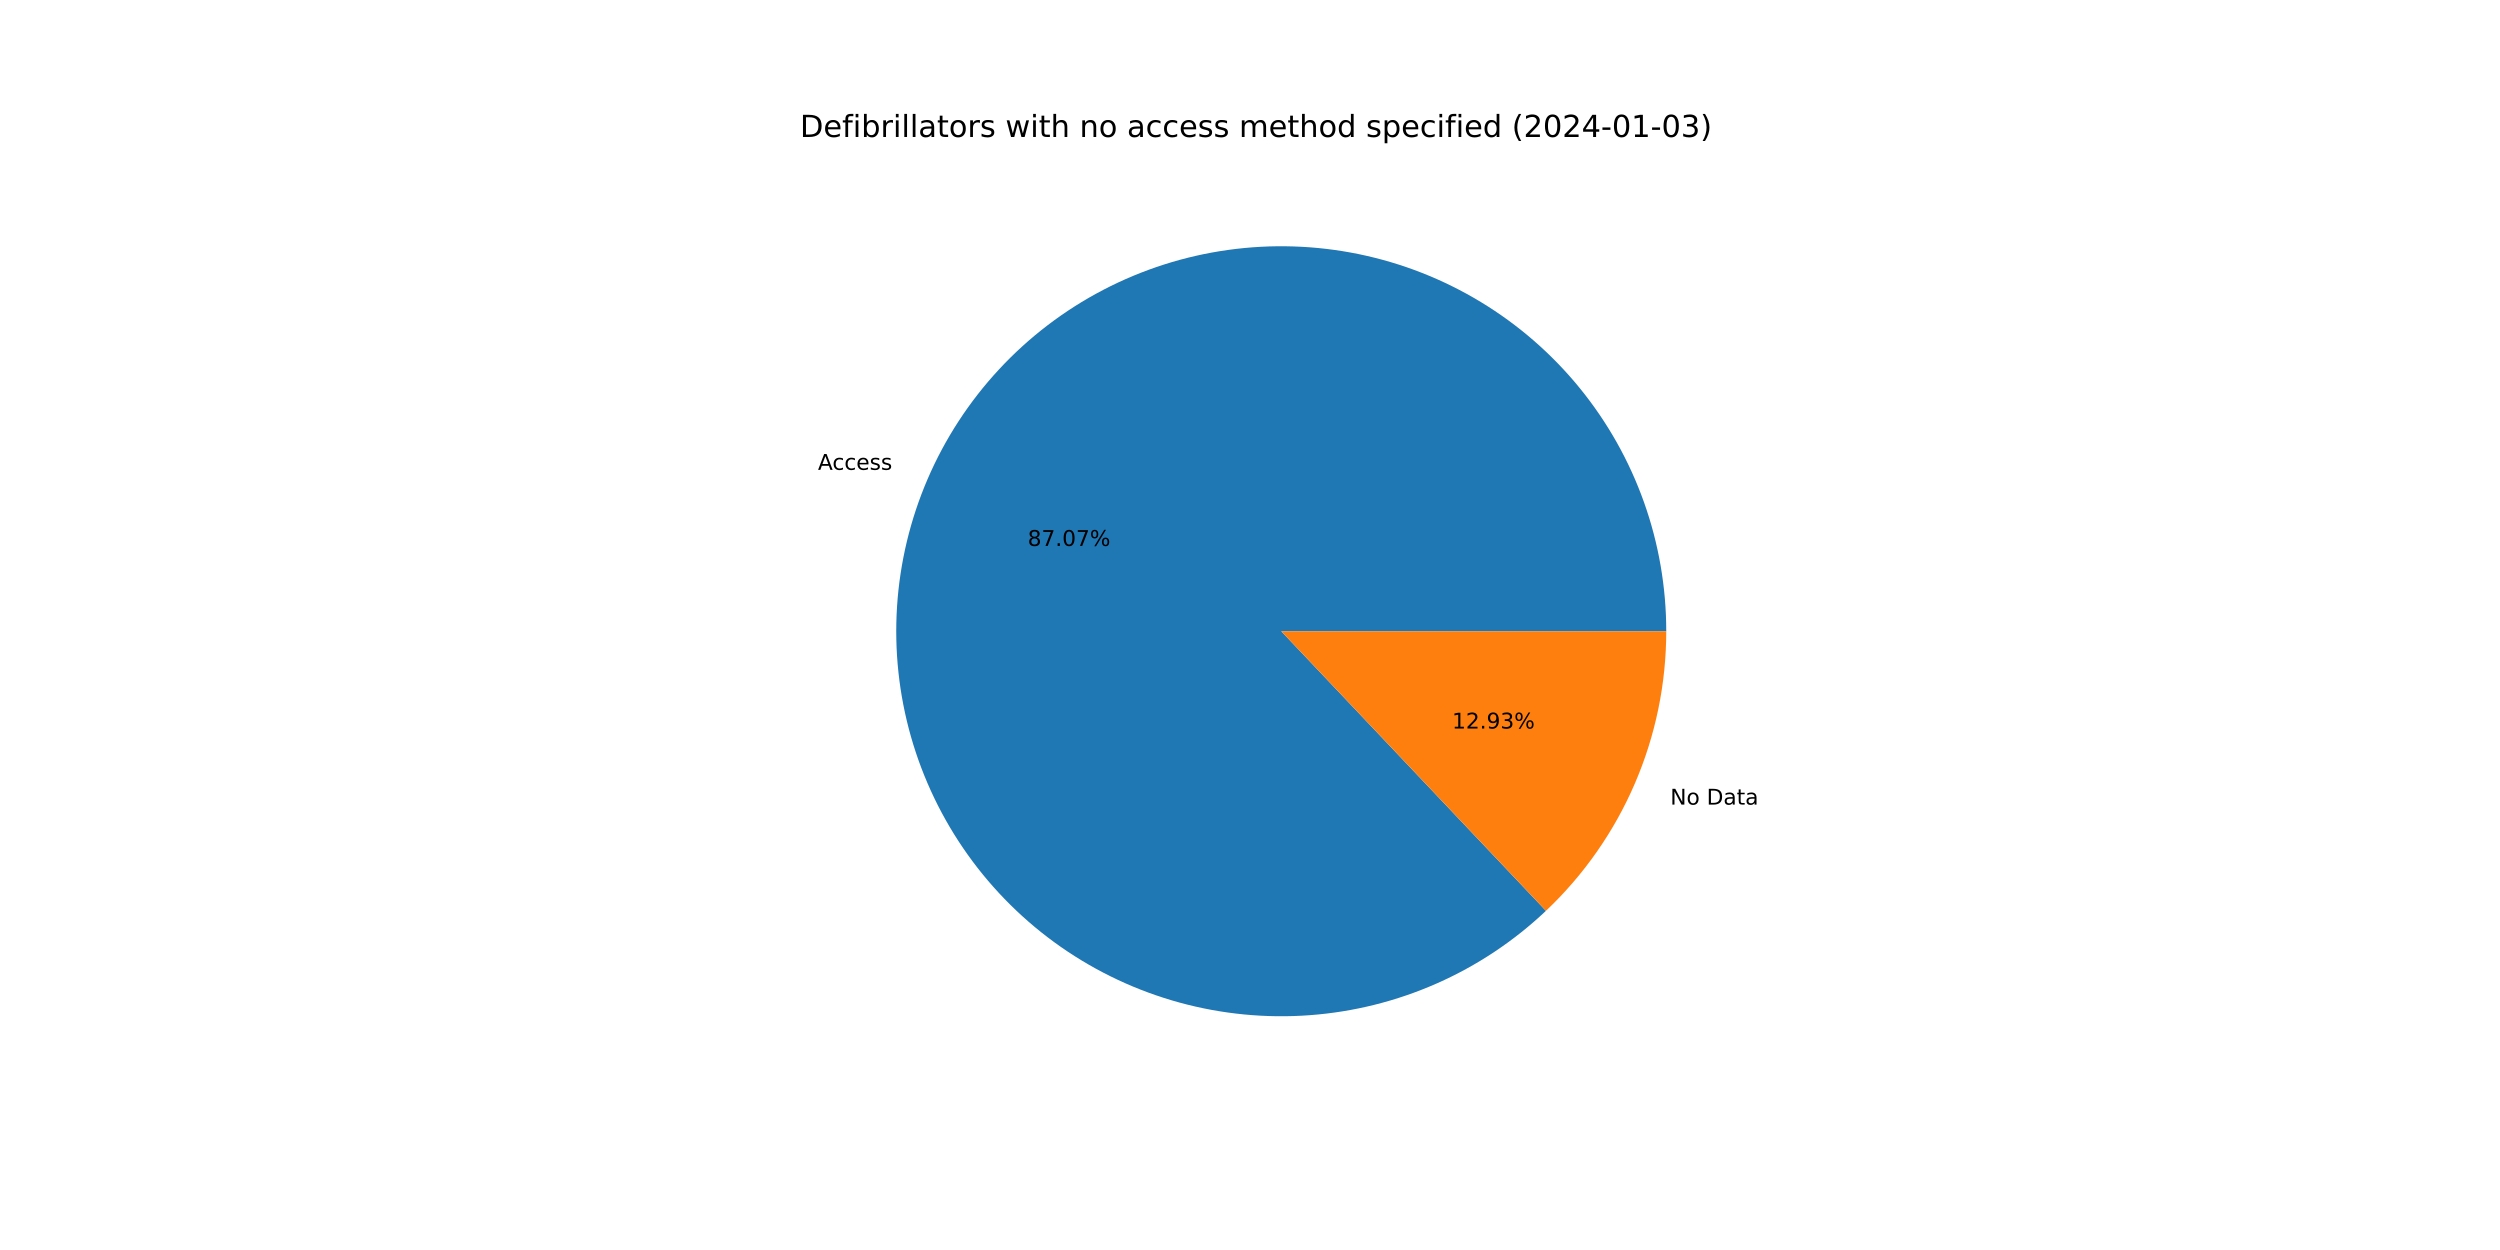
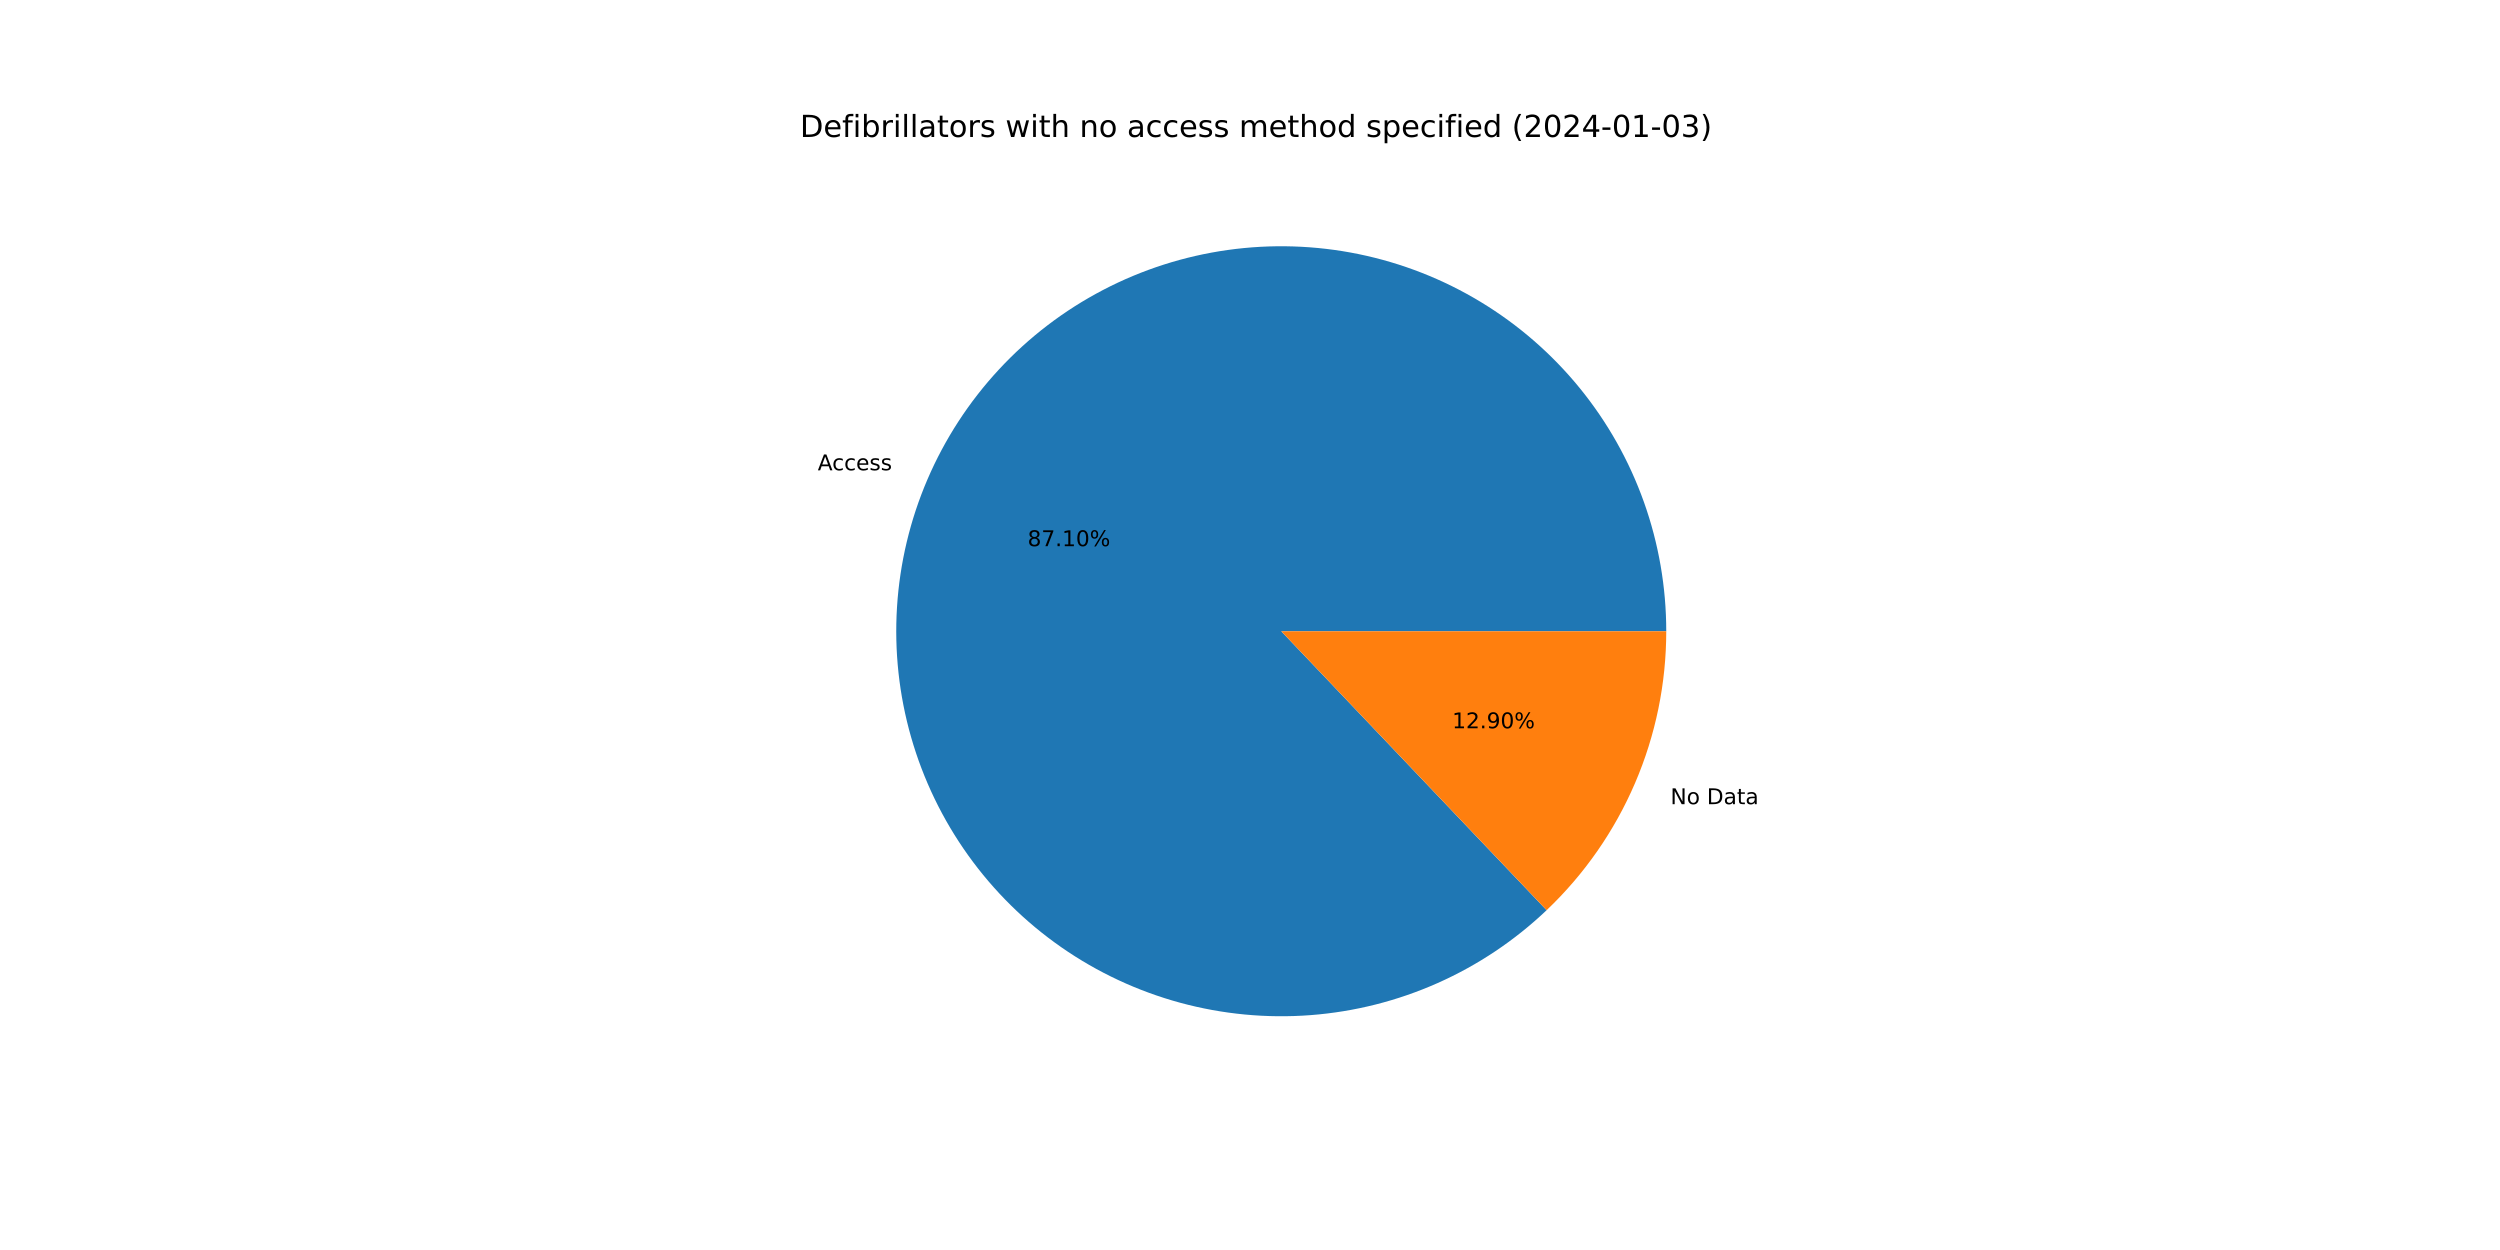
<svg xmlns="http://www.w3.org/2000/svg" xmlns:xlink="http://www.w3.org/1999/xlink" width="1152pt" height="576pt" viewBox="0 0 1152 576" version="1.1">
  <defs>
    <style type="text/css">*{stroke-linejoin: round; stroke-linecap: butt}</style>
  </defs>
  <g id="figure_1">
    <g id="patch_1">
      <path d="M 0 576  L 1152 576  L 1152 0  L 0 0  z " style="fill: #ffffff" />
    </g>
    <g id="axes_1">
      <g id="patch_2">
-         <path d="M 767.808 290.88  C 767.808 270.612 764.335 250.493 757.539 231.398  C 750.744 212.304 740.726 194.514 727.922 178.803  C 715.117 163.091 699.715 149.69 682.384 139.181  C 665.053 128.673 646.049 121.211 626.198 117.121  C 606.347 113.032 585.941 112.374 565.868 115.176  C 545.795 117.979 526.349 124.201 508.378 133.572  C 490.406 142.942 474.172 155.324 460.383 170.178  C 446.593 185.031 435.45 202.139 427.439 220.757  C 419.428 239.374 414.666 259.227 413.36 279.453  C 412.055 299.679 414.225 319.98 419.777 339.473  C 425.328 358.966 434.179 377.364 445.945 393.867  C 457.711 410.37 472.218 424.736 488.836 436.339  C 505.454 447.942 523.938 456.612 543.485 461.972  C 563.031 467.332 583.352 469.303 603.564 467.799  C 623.776 466.295 643.582 461.338 662.12 453.145  C 680.658 444.951 697.655 433.641 712.373 419.706  L 590.4 290.88  L 767.808 290.88  z " style="fill: #1f77b4" />
+         <path d="M 767.808 290.88  C 767.808 270.603 764.332 250.476 757.53 231.374  C 750.729 212.272 740.703 194.476 727.889 178.762  C 715.074 163.048 699.66 149.646 682.317 139.141  C 664.974 128.635 645.958 121.18 626.096 117.1  C 606.234 113.02 585.818 112.376 565.738 115.194  C 545.658 118.013 526.21 124.254 508.238 133.644  C 490.267 143.035 474.038 155.437 460.258 170.312  C 446.478 185.186 435.349 202.314 427.356 220.949  C 419.364 239.584 414.625 259.452 413.345 279.688  C 412.066 299.925 414.266 320.231 419.848 339.724  C 425.431 359.218 434.315 377.61 446.112 394.101  C 457.91 410.593 472.448 424.94 489.094 436.519  C 505.739 448.097 524.248 456.737 543.813 462.062  C 563.378 467.387 583.712 469.318 603.93 467.771  C 624.147 466.225 643.951 461.224 662.479 452.986  C 681.007 444.747 697.986 433.393 712.677 419.418  L 590.4 290.88  L 767.808 290.88  z " style="fill: #1f77b4" />
      </g>
      <g id="patch_3">
-         <path d="M 712.373 419.706  C 729.883 403.128 743.83 383.153 753.361 361.003  C 762.892 338.854 767.808 314.993 767.808 290.88  L 590.4 290.88  L 712.373 419.706  z " style="fill: #ff7f0e" />
+         <path d="M 712.677 419.418  C 730.096 402.847 743.967 382.907 753.444 360.811  C 762.921 338.716 767.808 314.922 767.808 290.88  L 590.4 290.88  L 712.677 419.418  z " style="fill: #ff7f0e" />
      </g>
      <g id="matplotlib.axis_1" />
      <g id="matplotlib.axis_2" />
      <g id="text_1">
-         <g transform="translate(376.9085 216.5036)scale(0.1 -0.1)">
+         <g transform="translate(376.8176 216.7151)scale(0.1 -0.1)">
          <defs>
            <path id="DejaVuSans-41" d="M 2188 4044  L 1331 1722  L 3047 1722  L 2188 4044  z M 1831 4666  L 2547 4666  L 4325 0  L 3669 0  L 3244 1197  L 1141 1197  L 716 0  L 50 0  L 1831 4666  z " transform="scale(0.015625)" />
            <path id="DejaVuSans-63" d="M 3122 3366  L 3122 2828  Q 2878 2963 2633 3030  Q 2388 3097 2138 3097  Q 1578 3097 1268 2742  Q 959 2388 959 1747  Q 959 1106 1268 751  Q 1578 397 2138 397  Q 2388 397 2633 464  Q 2878 531 3122 666  L 3122 134  Q 2881 22 2623 -34  Q 2366 -91 2075 -91  Q 1284 -91 818 406  Q 353 903 353 1747  Q 353 2603 823 3093  Q 1294 3584 2113 3584  Q 2378 3584 2631 3529  Q 2884 3475 3122 3366  z " transform="scale(0.015625)" />
            <path id="DejaVuSans-65" d="M 3597 1894  L 3597 1613  L 953 1613  Q 991 1019 1311 708  Q 1631 397 2203 397  Q 2534 397 2845 478  Q 3156 559 3463 722  L 3463 178  Q 3153 47 2828 -22  Q 2503 -91 2169 -91  Q 1331 -91 842 396  Q 353 884 353 1716  Q 353 2575 817 3079  Q 1281 3584 2069 3584  Q 2775 3584 3186 3129  Q 3597 2675 3597 1894  z M 3022 2063  Q 3016 2534 2758 2815  Q 2500 3097 2075 3097  Q 1594 3097 1305 2825  Q 1016 2553 972 2059  L 3022 2063  z " transform="scale(0.015625)" />
            <path id="DejaVuSans-73" d="M 2834 3397  L 2834 2853  Q 2591 2978 2328 3040  Q 2066 3103 1784 3103  Q 1356 3103 1142 2972  Q 928 2841 928 2578  Q 928 2378 1081 2264  Q 1234 2150 1697 2047  L 1894 2003  Q 2506 1872 2764 1633  Q 3022 1394 3022 966  Q 3022 478 2636 193  Q 2250 -91 1575 -91  Q 1294 -91 989 -36  Q 684 19 347 128  L 347 722  Q 666 556 975 473  Q 1284 391 1588 391  Q 1994 391 2212 530  Q 2431 669 2431 922  Q 2431 1156 2273 1281  Q 2116 1406 1581 1522  L 1381 1569  Q 847 1681 609 1914  Q 372 2147 372 2553  Q 372 3047 722 3315  Q 1072 3584 1716 3584  Q 2034 3584 2315 3537  Q 2597 3491 2834 3397  z " transform="scale(0.015625)" />
          </defs>
          <use xlink:href="#DejaVuSans-41" />
          <use xlink:href="#DejaVuSans-63" x="66.658" />
          <use xlink:href="#DejaVuSans-63" x="121.639" />
          <use xlink:href="#DejaVuSans-65" x="176.619" />
          <use xlink:href="#DejaVuSans-73" x="238.143" />
          <use xlink:href="#DejaVuSans-73" x="290.242" />
        </g>
      </g>
      <g id="text_2">
-         <g transform="translate(473.5585 251.5653)scale(0.1 -0.1)">
+         <g transform="translate(473.509 251.6807)scale(0.1 -0.1)">
          <defs>
            <path id="DejaVuSans-38" d="M 2034 2216  Q 1584 2216 1326 1975  Q 1069 1734 1069 1313  Q 1069 891 1326 650  Q 1584 409 2034 409  Q 2484 409 2743 651  Q 3003 894 3003 1313  Q 3003 1734 2745 1975  Q 2488 2216 2034 2216  z M 1403 2484  Q 997 2584 770 2862  Q 544 3141 544 3541  Q 544 4100 942 4425  Q 1341 4750 2034 4750  Q 2731 4750 3128 4425  Q 3525 4100 3525 3541  Q 3525 3141 3298 2862  Q 3072 2584 2669 2484  Q 3125 2378 3379 2068  Q 3634 1759 3634 1313  Q 3634 634 3220 271  Q 2806 -91 2034 -91  Q 1263 -91 848 271  Q 434 634 434 1313  Q 434 1759 690 2068  Q 947 2378 1403 2484  z M 1172 3481  Q 1172 3119 1398 2916  Q 1625 2713 2034 2713  Q 2441 2713 2670 2916  Q 2900 3119 2900 3481  Q 2900 3844 2670 4047  Q 2441 4250 2034 4250  Q 1625 4250 1398 4047  Q 1172 3844 1172 3481  z " transform="scale(0.015625)" />
            <path id="DejaVuSans-37" d="M 525 4666  L 3525 4666  L 3525 4397  L 1831 0  L 1172 0  L 2766 4134  L 525 4134  L 525 4666  z " transform="scale(0.015625)" />
            <path id="DejaVuSans-2e" d="M 684 794  L 1344 794  L 1344 0  L 684 0  L 684 794  z " transform="scale(0.015625)" />
+             <path id="DejaVuSans-31" d="M 794 531  L 1825 531  L 1825 4091  L 703 3866  L 703 4441  L 1819 4666  L 2450 4666  L 2450 531  L 3481 531  L 3481 0  L 794 0  L 794 531  z " transform="scale(0.015625)" />
            <path id="DejaVuSans-30" d="M 2034 4250  Q 1547 4250 1301 3770  Q 1056 3291 1056 2328  Q 1056 1369 1301 889  Q 1547 409 2034 409  Q 2525 409 2770 889  Q 3016 1369 3016 2328  Q 3016 3291 2770 3770  Q 2525 4250 2034 4250  z M 2034 4750  Q 2819 4750 3233 4129  Q 3647 3509 3647 2328  Q 3647 1150 3233 529  Q 2819 -91 2034 -91  Q 1250 -91 836 529  Q 422 1150 422 2328  Q 422 3509 836 4129  Q 1250 4750 2034 4750  z " transform="scale(0.015625)" />
            <path id="DejaVuSans-25" d="M 4653 2053  Q 4381 2053 4226 1822  Q 4072 1591 4072 1178  Q 4072 772 4226 539  Q 4381 306 4653 306  Q 4919 306 5073 539  Q 5228 772 5228 1178  Q 5228 1588 5073 1820  Q 4919 2053 4653 2053  z M 4653 2450  Q 5147 2450 5437 2106  Q 5728 1763 5728 1178  Q 5728 594 5436 251  Q 5144 -91 4653 -91  Q 4153 -91 3862 251  Q 3572 594 3572 1178  Q 3572 1766 3864 2108  Q 4156 2450 4653 2450  z M 1428 4353  Q 1159 4353 1004 4120  Q 850 3888 850 3481  Q 850 3069 1003 2837  Q 1156 2606 1428 2606  Q 1700 2606 1854 2837  Q 2009 3069 2009 3481  Q 2009 3884 1853 4118  Q 1697 4353 1428 4353  z M 4250 4750  L 4750 4750  L 1831 -91  L 1331 -91  L 4250 4750  z M 1428 4750  Q 1922 4750 2215 4408  Q 2509 4066 2509 3481  Q 2509 2891 2217 2550  Q 1925 2209 1428 2209  Q 931 2209 642 2551  Q 353 2894 353 3481  Q 353 4063 643 4406  Q 934 4750 1428 4750  z " transform="scale(0.015625)" />
          </defs>
          <use xlink:href="#DejaVuSans-38" />
          <use xlink:href="#DejaVuSans-37" x="63.623" />
          <use xlink:href="#DejaVuSans-2e" x="127.246" />
-           <use xlink:href="#DejaVuSans-30" x="159.033" />
-           <use xlink:href="#DejaVuSans-37" x="222.656" />
+           <use xlink:href="#DejaVuSans-31" x="159.033" />
+           <use xlink:href="#DejaVuSans-30" x="222.656" />
          <use xlink:href="#DejaVuSans-25" x="286.279" />
        </g>
      </g>
      <g id="text_3">
-         <g transform="translate(769.6571 370.7752)scale(0.1 -0.1)">
+         <g transform="translate(769.748 370.5636)scale(0.1 -0.1)">
          <defs>
            <path id="DejaVuSans-4e" d="M 628 4666  L 1478 4666  L 3547 763  L 3547 4666  L 4159 4666  L 4159 0  L 3309 0  L 1241 3903  L 1241 0  L 628 0  L 628 4666  z " transform="scale(0.015625)" />
            <path id="DejaVuSans-6f" d="M 1959 3097  Q 1497 3097 1228 2736  Q 959 2375 959 1747  Q 959 1119 1226 758  Q 1494 397 1959 397  Q 2419 397 2687 759  Q 2956 1122 2956 1747  Q 2956 2369 2687 2733  Q 2419 3097 1959 3097  z M 1959 3584  Q 2709 3584 3137 3096  Q 3566 2609 3566 1747  Q 3566 888 3137 398  Q 2709 -91 1959 -91  Q 1206 -91 779 398  Q 353 888 353 1747  Q 353 2609 779 3096  Q 1206 3584 1959 3584  z " transform="scale(0.015625)" />
            <path id="DejaVuSans-20" transform="scale(0.015625)" />
            <path id="DejaVuSans-44" d="M 1259 4147  L 1259 519  L 2022 519  Q 2988 519 3436 956  Q 3884 1394 3884 2338  Q 3884 3275 3436 3711  Q 2988 4147 2022 4147  L 1259 4147  z M 628 4666  L 1925 4666  Q 3281 4666 3915 4102  Q 4550 3538 4550 2338  Q 4550 1131 3912 565  Q 3275 0 1925 0  L 628 0  L 628 4666  z " transform="scale(0.015625)" />
            <path id="DejaVuSans-61" d="M 2194 1759  Q 1497 1759 1228 1600  Q 959 1441 959 1056  Q 959 750 1161 570  Q 1363 391 1709 391  Q 2188 391 2477 730  Q 2766 1069 2766 1631  L 2766 1759  L 2194 1759  z M 3341 1997  L 3341 0  L 2766 0  L 2766 531  Q 2569 213 2275 61  Q 1981 -91 1556 -91  Q 1019 -91 701 211  Q 384 513 384 1019  Q 384 1609 779 1909  Q 1175 2209 1959 2209  L 2766 2209  L 2766 2266  Q 2766 2663 2505 2880  Q 2244 3097 1772 3097  Q 1472 3097 1187 3025  Q 903 2953 641 2809  L 641 3341  Q 956 3463 1253 3523  Q 1550 3584 1831 3584  Q 2591 3584 2966 3190  Q 3341 2797 3341 1997  z " transform="scale(0.015625)" />
            <path id="DejaVuSans-74" d="M 1172 4494  L 1172 3500  L 2356 3500  L 2356 3053  L 1172 3053  L 1172 1153  Q 1172 725 1289 603  Q 1406 481 1766 481  L 2356 481  L 2356 0  L 1766 0  Q 1100 0 847 248  Q 594 497 594 1153  L 594 3053  L 172 3053  L 172 3500  L 594 3500  L 594 4494  L 1172 4494  z " transform="scale(0.015625)" />
          </defs>
          <use xlink:href="#DejaVuSans-4e" />
          <use xlink:href="#DejaVuSans-6f" x="74.805" />
          <use xlink:href="#DejaVuSans-20" x="135.986" />
          <use xlink:href="#DejaVuSans-44" x="167.773" />
          <use xlink:href="#DejaVuSans-61" x="244.775" />
          <use xlink:href="#DejaVuSans-74" x="306.055" />
          <use xlink:href="#DejaVuSans-61" x="345.264" />
        </g>
      </g>
      <g id="text_4">
-         <g transform="translate(669.1118 335.7134)scale(0.1 -0.1)">
+         <g transform="translate(669.1614 335.5981)scale(0.1 -0.1)">
          <defs>
-             <path id="DejaVuSans-31" d="M 794 531  L 1825 531  L 1825 4091  L 703 3866  L 703 4441  L 1819 4666  L 2450 4666  L 2450 531  L 3481 531  L 3481 0  L 794 0  L 794 531  z " transform="scale(0.015625)" />
            <path id="DejaVuSans-32" d="M 1228 531  L 3431 531  L 3431 0  L 469 0  L 469 531  Q 828 903 1448 1529  Q 2069 2156 2228 2338  Q 2531 2678 2651 2914  Q 2772 3150 2772 3378  Q 2772 3750 2511 3984  Q 2250 4219 1831 4219  Q 1534 4219 1204 4116  Q 875 4013 500 3803  L 500 4441  Q 881 4594 1212 4672  Q 1544 4750 1819 4750  Q 2544 4750 2975 4387  Q 3406 4025 3406 3419  Q 3406 3131 3298 2873  Q 3191 2616 2906 2266  Q 2828 2175 2409 1742  Q 1991 1309 1228 531  z " transform="scale(0.015625)" />
            <path id="DejaVuSans-39" d="M 703 97  L 703 672  Q 941 559 1184 500  Q 1428 441 1663 441  Q 2288 441 2617 861  Q 2947 1281 2994 2138  Q 2813 1869 2534 1725  Q 2256 1581 1919 1581  Q 1219 1581 811 2004  Q 403 2428 403 3163  Q 403 3881 828 4315  Q 1253 4750 1959 4750  Q 2769 4750 3195 4129  Q 3622 3509 3622 2328  Q 3622 1225 3098 567  Q 2575 -91 1691 -91  Q 1453 -91 1209 -44  Q 966 3 703 97  z M 1959 2075  Q 2384 2075 2632 2365  Q 2881 2656 2881 3163  Q 2881 3666 2632 3958  Q 2384 4250 1959 4250  Q 1534 4250 1286 3958  Q 1038 3666 1038 3163  Q 1038 2656 1286 2365  Q 1534 2075 1959 2075  z " transform="scale(0.015625)" />
-             <path id="DejaVuSans-33" d="M 2597 2516  Q 3050 2419 3304 2112  Q 3559 1806 3559 1356  Q 3559 666 3084 287  Q 2609 -91 1734 -91  Q 1441 -91 1130 -33  Q 819 25 488 141  L 488 750  Q 750 597 1062 519  Q 1375 441 1716 441  Q 2309 441 2620 675  Q 2931 909 2931 1356  Q 2931 1769 2642 2001  Q 2353 2234 1838 2234  L 1294 2234  L 1294 2753  L 1863 2753  Q 2328 2753 2575 2939  Q 2822 3125 2822 3475  Q 2822 3834 2567 4026  Q 2313 4219 1838 4219  Q 1578 4219 1281 4162  Q 984 4106 628 3988  L 628 4550  Q 988 4650 1302 4700  Q 1616 4750 1894 4750  Q 2613 4750 3031 4423  Q 3450 4097 3450 3541  Q 3450 3153 3228 2886  Q 3006 2619 2597 2516  z " transform="scale(0.015625)" />
          </defs>
          <use xlink:href="#DejaVuSans-31" />
          <use xlink:href="#DejaVuSans-32" x="63.623" />
          <use xlink:href="#DejaVuSans-2e" x="127.246" />
          <use xlink:href="#DejaVuSans-39" x="159.033" />
-           <use xlink:href="#DejaVuSans-33" x="222.656" />
+           <use xlink:href="#DejaVuSans-30" x="222.656" />
          <use xlink:href="#DejaVuSans-25" x="286.279" />
        </g>
      </g>
      <g id="text_5">
        <g transform="translate(368.64 63.12)scale(0.14 -0.14)">
          <defs>
            <path id="DejaVuSans-66" d="M 2375 4863  L 2375 4384  L 1825 4384  Q 1516 4384 1395 4259  Q 1275 4134 1275 3809  L 1275 3500  L 2222 3500  L 2222 3053  L 1275 3053  L 1275 0  L 697 0  L 697 3053  L 147 3053  L 147 3500  L 697 3500  L 697 3744  Q 697 4328 969 4595  Q 1241 4863 1831 4863  L 2375 4863  z " transform="scale(0.015625)" />
            <path id="DejaVuSans-69" d="M 603 3500  L 1178 3500  L 1178 0  L 603 0  L 603 3500  z M 603 4863  L 1178 4863  L 1178 4134  L 603 4134  L 603 4863  z " transform="scale(0.015625)" />
            <path id="DejaVuSans-62" d="M 3116 1747  Q 3116 2381 2855 2742  Q 2594 3103 2138 3103  Q 1681 3103 1420 2742  Q 1159 2381 1159 1747  Q 1159 1113 1420 752  Q 1681 391 2138 391  Q 2594 391 2855 752  Q 3116 1113 3116 1747  z M 1159 2969  Q 1341 3281 1617 3432  Q 1894 3584 2278 3584  Q 2916 3584 3314 3078  Q 3713 2572 3713 1747  Q 3713 922 3314 415  Q 2916 -91 2278 -91  Q 1894 -91 1617 61  Q 1341 213 1159 525  L 1159 0  L 581 0  L 581 4863  L 1159 4863  L 1159 2969  z " transform="scale(0.015625)" />
            <path id="DejaVuSans-72" d="M 2631 2963  Q 2534 3019 2420 3045  Q 2306 3072 2169 3072  Q 1681 3072 1420 2755  Q 1159 2438 1159 1844  L 1159 0  L 581 0  L 581 3500  L 1159 3500  L 1159 2956  Q 1341 3275 1631 3429  Q 1922 3584 2338 3584  Q 2397 3584 2469 3576  Q 2541 3569 2628 3553  L 2631 2963  z " transform="scale(0.015625)" />
            <path id="DejaVuSans-6c" d="M 603 4863  L 1178 4863  L 1178 0  L 603 0  L 603 4863  z " transform="scale(0.015625)" />
            <path id="DejaVuSans-77" d="M 269 3500  L 844 3500  L 1563 769  L 2278 3500  L 2956 3500  L 3675 769  L 4391 3500  L 4966 3500  L 4050 0  L 3372 0  L 2619 2869  L 1863 0  L 1184 0  L 269 3500  z " transform="scale(0.015625)" />
            <path id="DejaVuSans-68" d="M 3513 2113  L 3513 0  L 2938 0  L 2938 2094  Q 2938 2591 2744 2837  Q 2550 3084 2163 3084  Q 1697 3084 1428 2787  Q 1159 2491 1159 1978  L 1159 0  L 581 0  L 581 4863  L 1159 4863  L 1159 2956  Q 1366 3272 1645 3428  Q 1925 3584 2291 3584  Q 2894 3584 3203 3211  Q 3513 2838 3513 2113  z " transform="scale(0.015625)" />
            <path id="DejaVuSans-6e" d="M 3513 2113  L 3513 0  L 2938 0  L 2938 2094  Q 2938 2591 2744 2837  Q 2550 3084 2163 3084  Q 1697 3084 1428 2787  Q 1159 2491 1159 1978  L 1159 0  L 581 0  L 581 3500  L 1159 3500  L 1159 2956  Q 1366 3272 1645 3428  Q 1925 3584 2291 3584  Q 2894 3584 3203 3211  Q 3513 2838 3513 2113  z " transform="scale(0.015625)" />
            <path id="DejaVuSans-6d" d="M 3328 2828  Q 3544 3216 3844 3400  Q 4144 3584 4550 3584  Q 5097 3584 5394 3201  Q 5691 2819 5691 2113  L 5691 0  L 5113 0  L 5113 2094  Q 5113 2597 4934 2840  Q 4756 3084 4391 3084  Q 3944 3084 3684 2787  Q 3425 2491 3425 1978  L 3425 0  L 2847 0  L 2847 2094  Q 2847 2600 2669 2842  Q 2491 3084 2119 3084  Q 1678 3084 1418 2786  Q 1159 2488 1159 1978  L 1159 0  L 581 0  L 581 3500  L 1159 3500  L 1159 2956  Q 1356 3278 1631 3431  Q 1906 3584 2284 3584  Q 2666 3584 2933 3390  Q 3200 3197 3328 2828  z " transform="scale(0.015625)" />
            <path id="DejaVuSans-64" d="M 2906 2969  L 2906 4863  L 3481 4863  L 3481 0  L 2906 0  L 2906 525  Q 2725 213 2448 61  Q 2172 -91 1784 -91  Q 1150 -91 751 415  Q 353 922 353 1747  Q 353 2572 751 3078  Q 1150 3584 1784 3584  Q 2172 3584 2448 3432  Q 2725 3281 2906 2969  z M 947 1747  Q 947 1113 1208 752  Q 1469 391 1925 391  Q 2381 391 2643 752  Q 2906 1113 2906 1747  Q 2906 2381 2643 2742  Q 2381 3103 1925 3103  Q 1469 3103 1208 2742  Q 947 2381 947 1747  z " transform="scale(0.015625)" />
            <path id="DejaVuSans-70" d="M 1159 525  L 1159 -1331  L 581 -1331  L 581 3500  L 1159 3500  L 1159 2969  Q 1341 3281 1617 3432  Q 1894 3584 2278 3584  Q 2916 3584 3314 3078  Q 3713 2572 3713 1747  Q 3713 922 3314 415  Q 2916 -91 2278 -91  Q 1894 -91 1617 61  Q 1341 213 1159 525  z M 3116 1747  Q 3116 2381 2855 2742  Q 2594 3103 2138 3103  Q 1681 3103 1420 2742  Q 1159 2381 1159 1747  Q 1159 1113 1420 752  Q 1681 391 2138 391  Q 2594 391 2855 752  Q 3116 1113 3116 1747  z " transform="scale(0.015625)" />
            <path id="DejaVuSans-28" d="M 1984 4856  Q 1566 4138 1362 3434  Q 1159 2731 1159 2009  Q 1159 1288 1364 580  Q 1569 -128 1984 -844  L 1484 -844  Q 1016 -109 783 600  Q 550 1309 550 2009  Q 550 2706 781 3412  Q 1013 4119 1484 4856  L 1984 4856  z " transform="scale(0.015625)" />
            <path id="DejaVuSans-34" d="M 2419 4116  L 825 1625  L 2419 1625  L 2419 4116  z M 2253 4666  L 3047 4666  L 3047 1625  L 3713 1625  L 3713 1100  L 3047 1100  L 3047 0  L 2419 0  L 2419 1100  L 313 1100  L 313 1709  L 2253 4666  z " transform="scale(0.015625)" />
            <path id="DejaVuSans-2d" d="M 313 2009  L 1997 2009  L 1997 1497  L 313 1497  L 313 2009  z " transform="scale(0.015625)" />
+             <path id="DejaVuSans-33" d="M 2597 2516  Q 3050 2419 3304 2112  Q 3559 1806 3559 1356  Q 3559 666 3084 287  Q 2609 -91 1734 -91  Q 1441 -91 1130 -33  Q 819 25 488 141  L 488 750  Q 750 597 1062 519  Q 1375 441 1716 441  Q 2309 441 2620 675  Q 2931 909 2931 1356  Q 2931 1769 2642 2001  Q 2353 2234 1838 2234  L 1294 2234  L 1294 2753  L 1863 2753  Q 2328 2753 2575 2939  Q 2822 3125 2822 3475  Q 2822 3834 2567 4026  Q 2313 4219 1838 4219  Q 1578 4219 1281 4162  Q 984 4106 628 3988  L 628 4550  Q 988 4650 1302 4700  Q 1616 4750 1894 4750  Q 2613 4750 3031 4423  Q 3450 4097 3450 3541  Q 3450 3153 3228 2886  Q 3006 2619 2597 2516  z " transform="scale(0.015625)" />
            <path id="DejaVuSans-29" d="M 513 4856  L 1013 4856  Q 1481 4119 1714 3412  Q 1947 2706 1947 2009  Q 1947 1309 1714 600  Q 1481 -109 1013 -844  L 513 -844  Q 928 -128 1133 580  Q 1338 1288 1338 2009  Q 1338 2731 1133 3434  Q 928 4138 513 4856  z " transform="scale(0.015625)" />
          </defs>
          <use xlink:href="#DejaVuSans-44" />
          <use xlink:href="#DejaVuSans-65" x="77.002" />
          <use xlink:href="#DejaVuSans-66" x="138.525" />
          <use xlink:href="#DejaVuSans-69" x="173.73" />
          <use xlink:href="#DejaVuSans-62" x="201.514" />
          <use xlink:href="#DejaVuSans-72" x="264.99" />
          <use xlink:href="#DejaVuSans-69" x="306.104" />
          <use xlink:href="#DejaVuSans-6c" x="333.887" />
          <use xlink:href="#DejaVuSans-6c" x="361.67" />
          <use xlink:href="#DejaVuSans-61" x="389.453" />
          <use xlink:href="#DejaVuSans-74" x="450.732" />
          <use xlink:href="#DejaVuSans-6f" x="489.941" />
          <use xlink:href="#DejaVuSans-72" x="551.123" />
          <use xlink:href="#DejaVuSans-73" x="592.236" />
          <use xlink:href="#DejaVuSans-20" x="644.336" />
          <use xlink:href="#DejaVuSans-77" x="676.123" />
          <use xlink:href="#DejaVuSans-69" x="757.91" />
          <use xlink:href="#DejaVuSans-74" x="785.693" />
          <use xlink:href="#DejaVuSans-68" x="824.902" />
          <use xlink:href="#DejaVuSans-20" x="888.281" />
          <use xlink:href="#DejaVuSans-6e" x="920.068" />
          <use xlink:href="#DejaVuSans-6f" x="983.447" />
          <use xlink:href="#DejaVuSans-20" x="1044.629" />
          <use xlink:href="#DejaVuSans-61" x="1076.416" />
          <use xlink:href="#DejaVuSans-63" x="1137.695" />
          <use xlink:href="#DejaVuSans-63" x="1192.676" />
          <use xlink:href="#DejaVuSans-65" x="1247.656" />
          <use xlink:href="#DejaVuSans-73" x="1309.18" />
          <use xlink:href="#DejaVuSans-73" x="1361.279" />
          <use xlink:href="#DejaVuSans-20" x="1413.379" />
          <use xlink:href="#DejaVuSans-6d" x="1445.166" />
          <use xlink:href="#DejaVuSans-65" x="1542.578" />
          <use xlink:href="#DejaVuSans-74" x="1604.102" />
          <use xlink:href="#DejaVuSans-68" x="1643.311" />
          <use xlink:href="#DejaVuSans-6f" x="1706.689" />
          <use xlink:href="#DejaVuSans-64" x="1767.871" />
          <use xlink:href="#DejaVuSans-20" x="1831.348" />
          <use xlink:href="#DejaVuSans-73" x="1863.135" />
          <use xlink:href="#DejaVuSans-70" x="1915.234" />
          <use xlink:href="#DejaVuSans-65" x="1978.711" />
          <use xlink:href="#DejaVuSans-63" x="2040.234" />
          <use xlink:href="#DejaVuSans-69" x="2095.215" />
          <use xlink:href="#DejaVuSans-66" x="2122.998" />
          <use xlink:href="#DejaVuSans-69" x="2158.203" />
          <use xlink:href="#DejaVuSans-65" x="2185.986" />
          <use xlink:href="#DejaVuSans-64" x="2247.51" />
          <use xlink:href="#DejaVuSans-20" x="2310.986" />
          <use xlink:href="#DejaVuSans-28" x="2342.773" />
          <use xlink:href="#DejaVuSans-32" x="2381.787" />
          <use xlink:href="#DejaVuSans-30" x="2445.41" />
          <use xlink:href="#DejaVuSans-32" x="2509.033" />
          <use xlink:href="#DejaVuSans-34" x="2572.656" />
          <use xlink:href="#DejaVuSans-2d" x="2636.279" />
          <use xlink:href="#DejaVuSans-30" x="2672.363" />
          <use xlink:href="#DejaVuSans-31" x="2735.986" />
          <use xlink:href="#DejaVuSans-2d" x="2799.609" />
          <use xlink:href="#DejaVuSans-30" x="2835.693" />
          <use xlink:href="#DejaVuSans-33" x="2899.316" />
          <use xlink:href="#DejaVuSans-29" x="2962.939" />
        </g>
      </g>
    </g>
  </g>
</svg>
